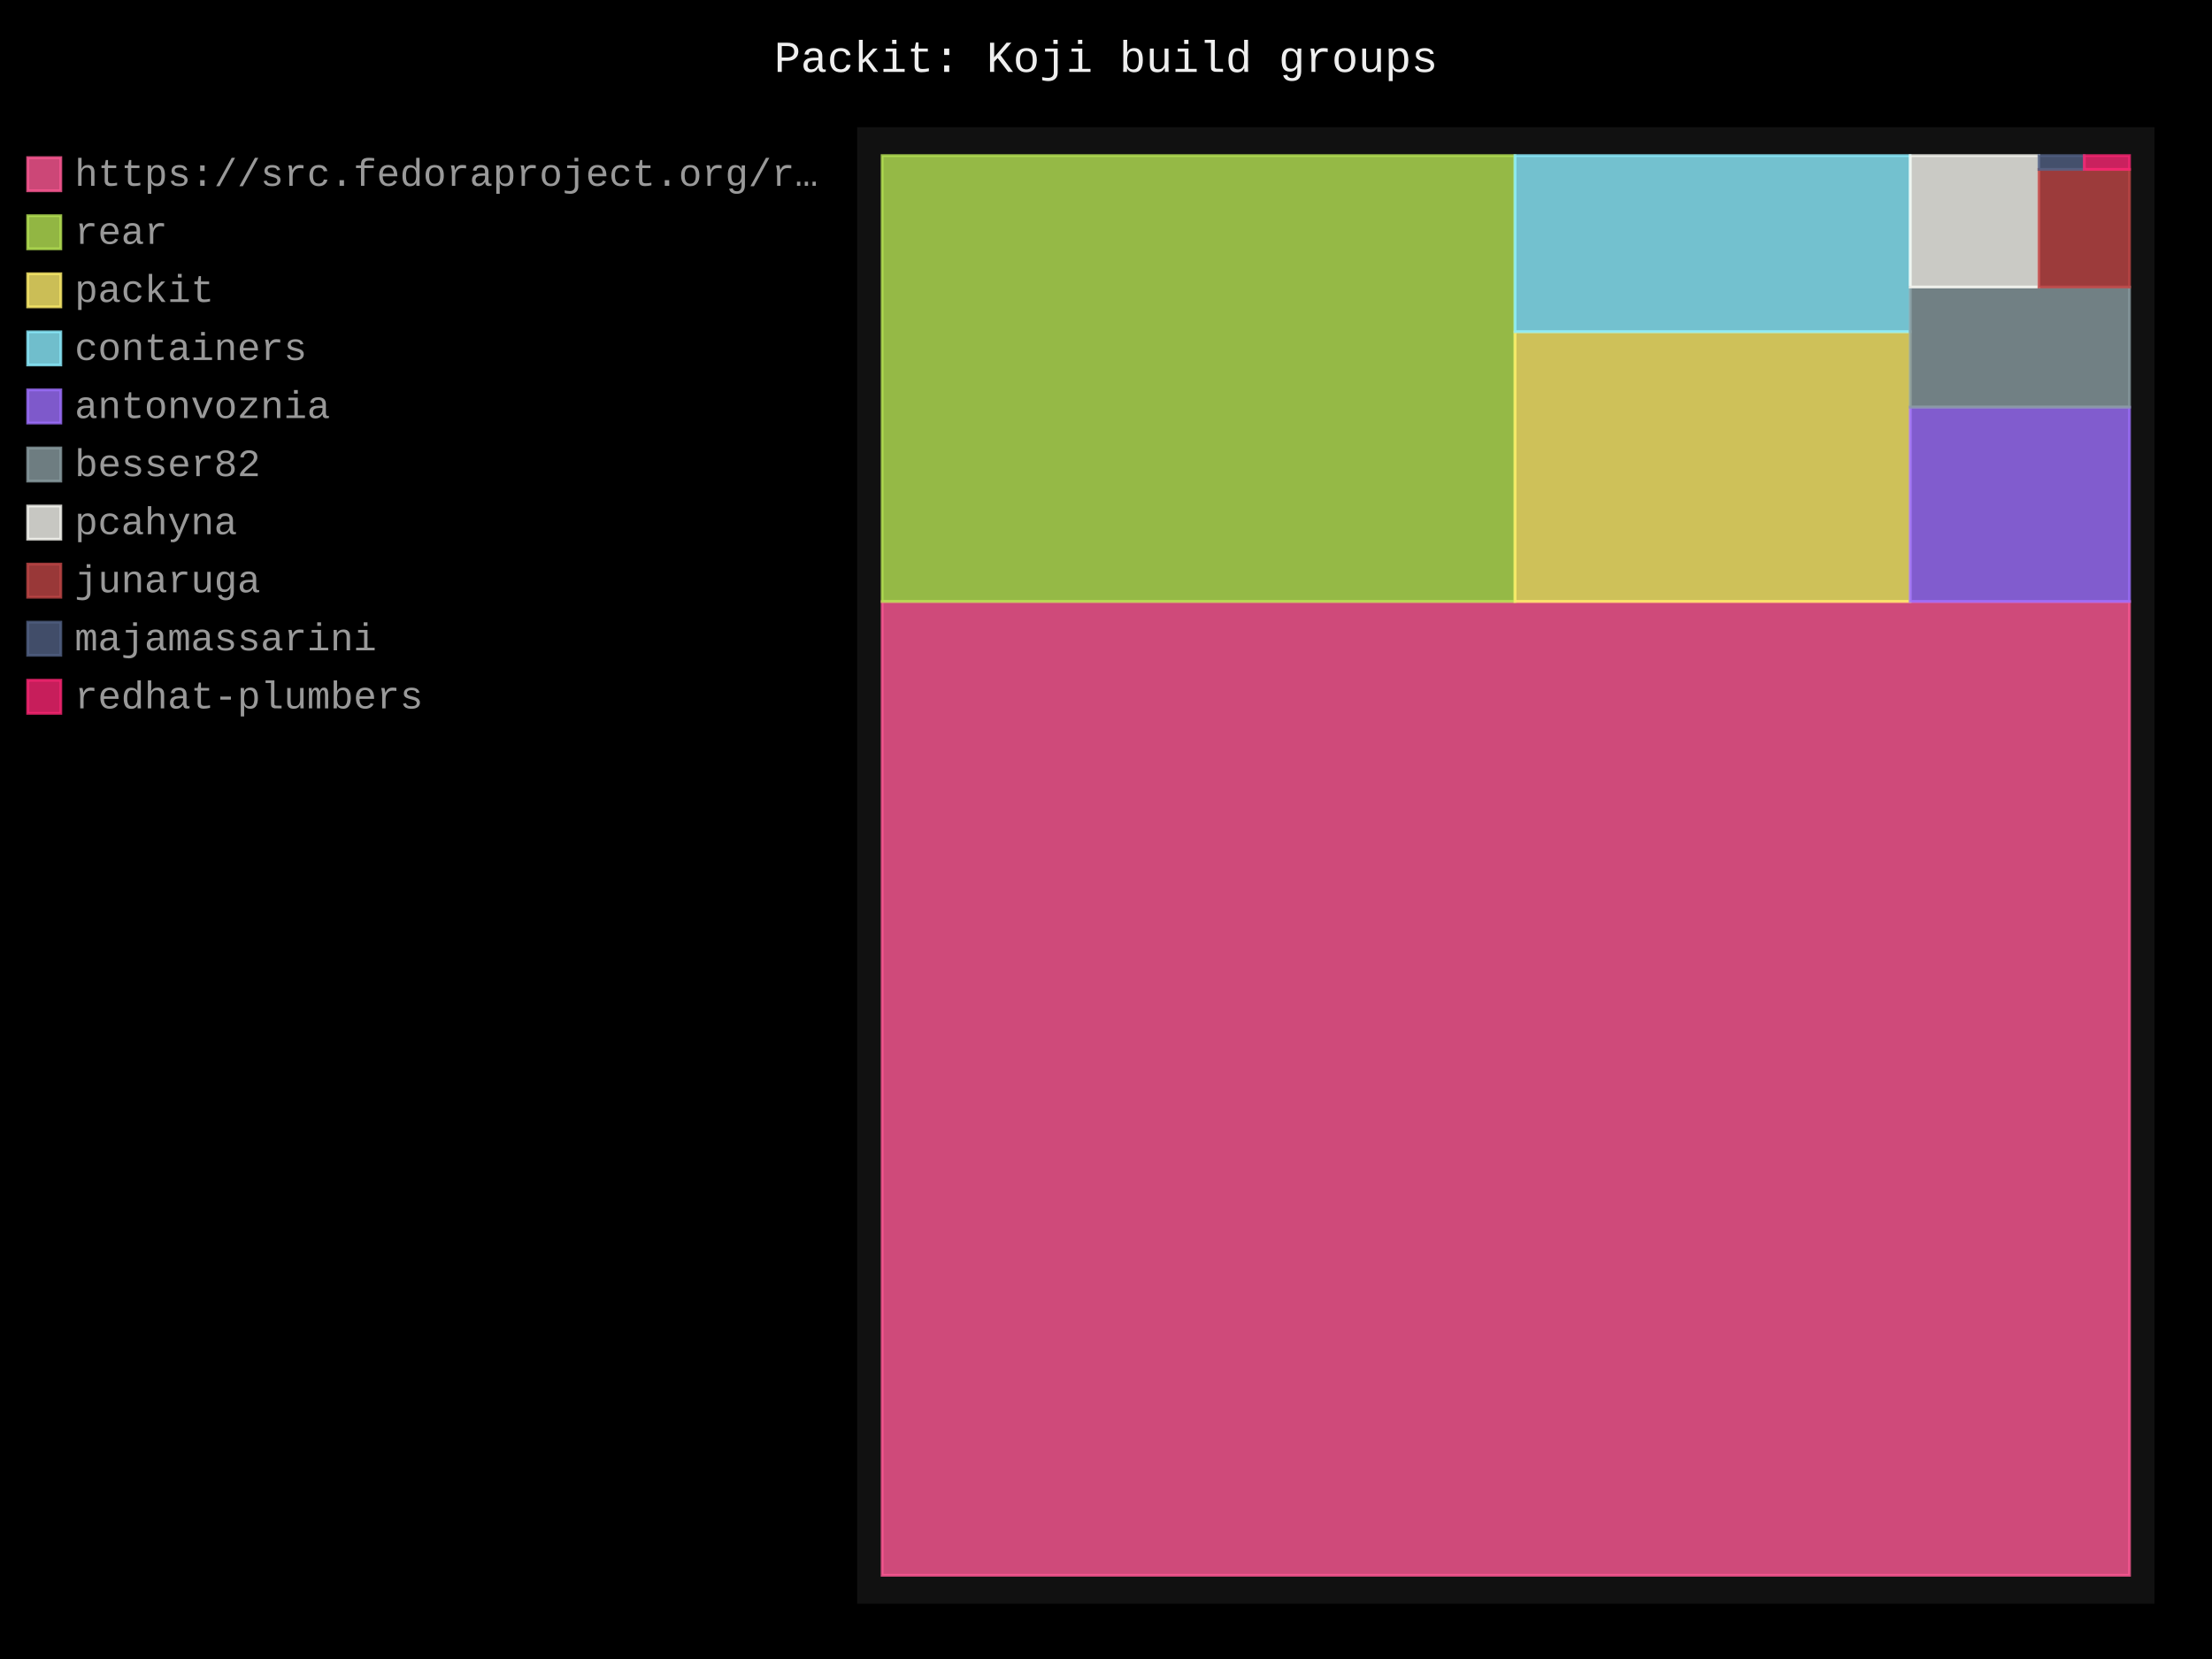
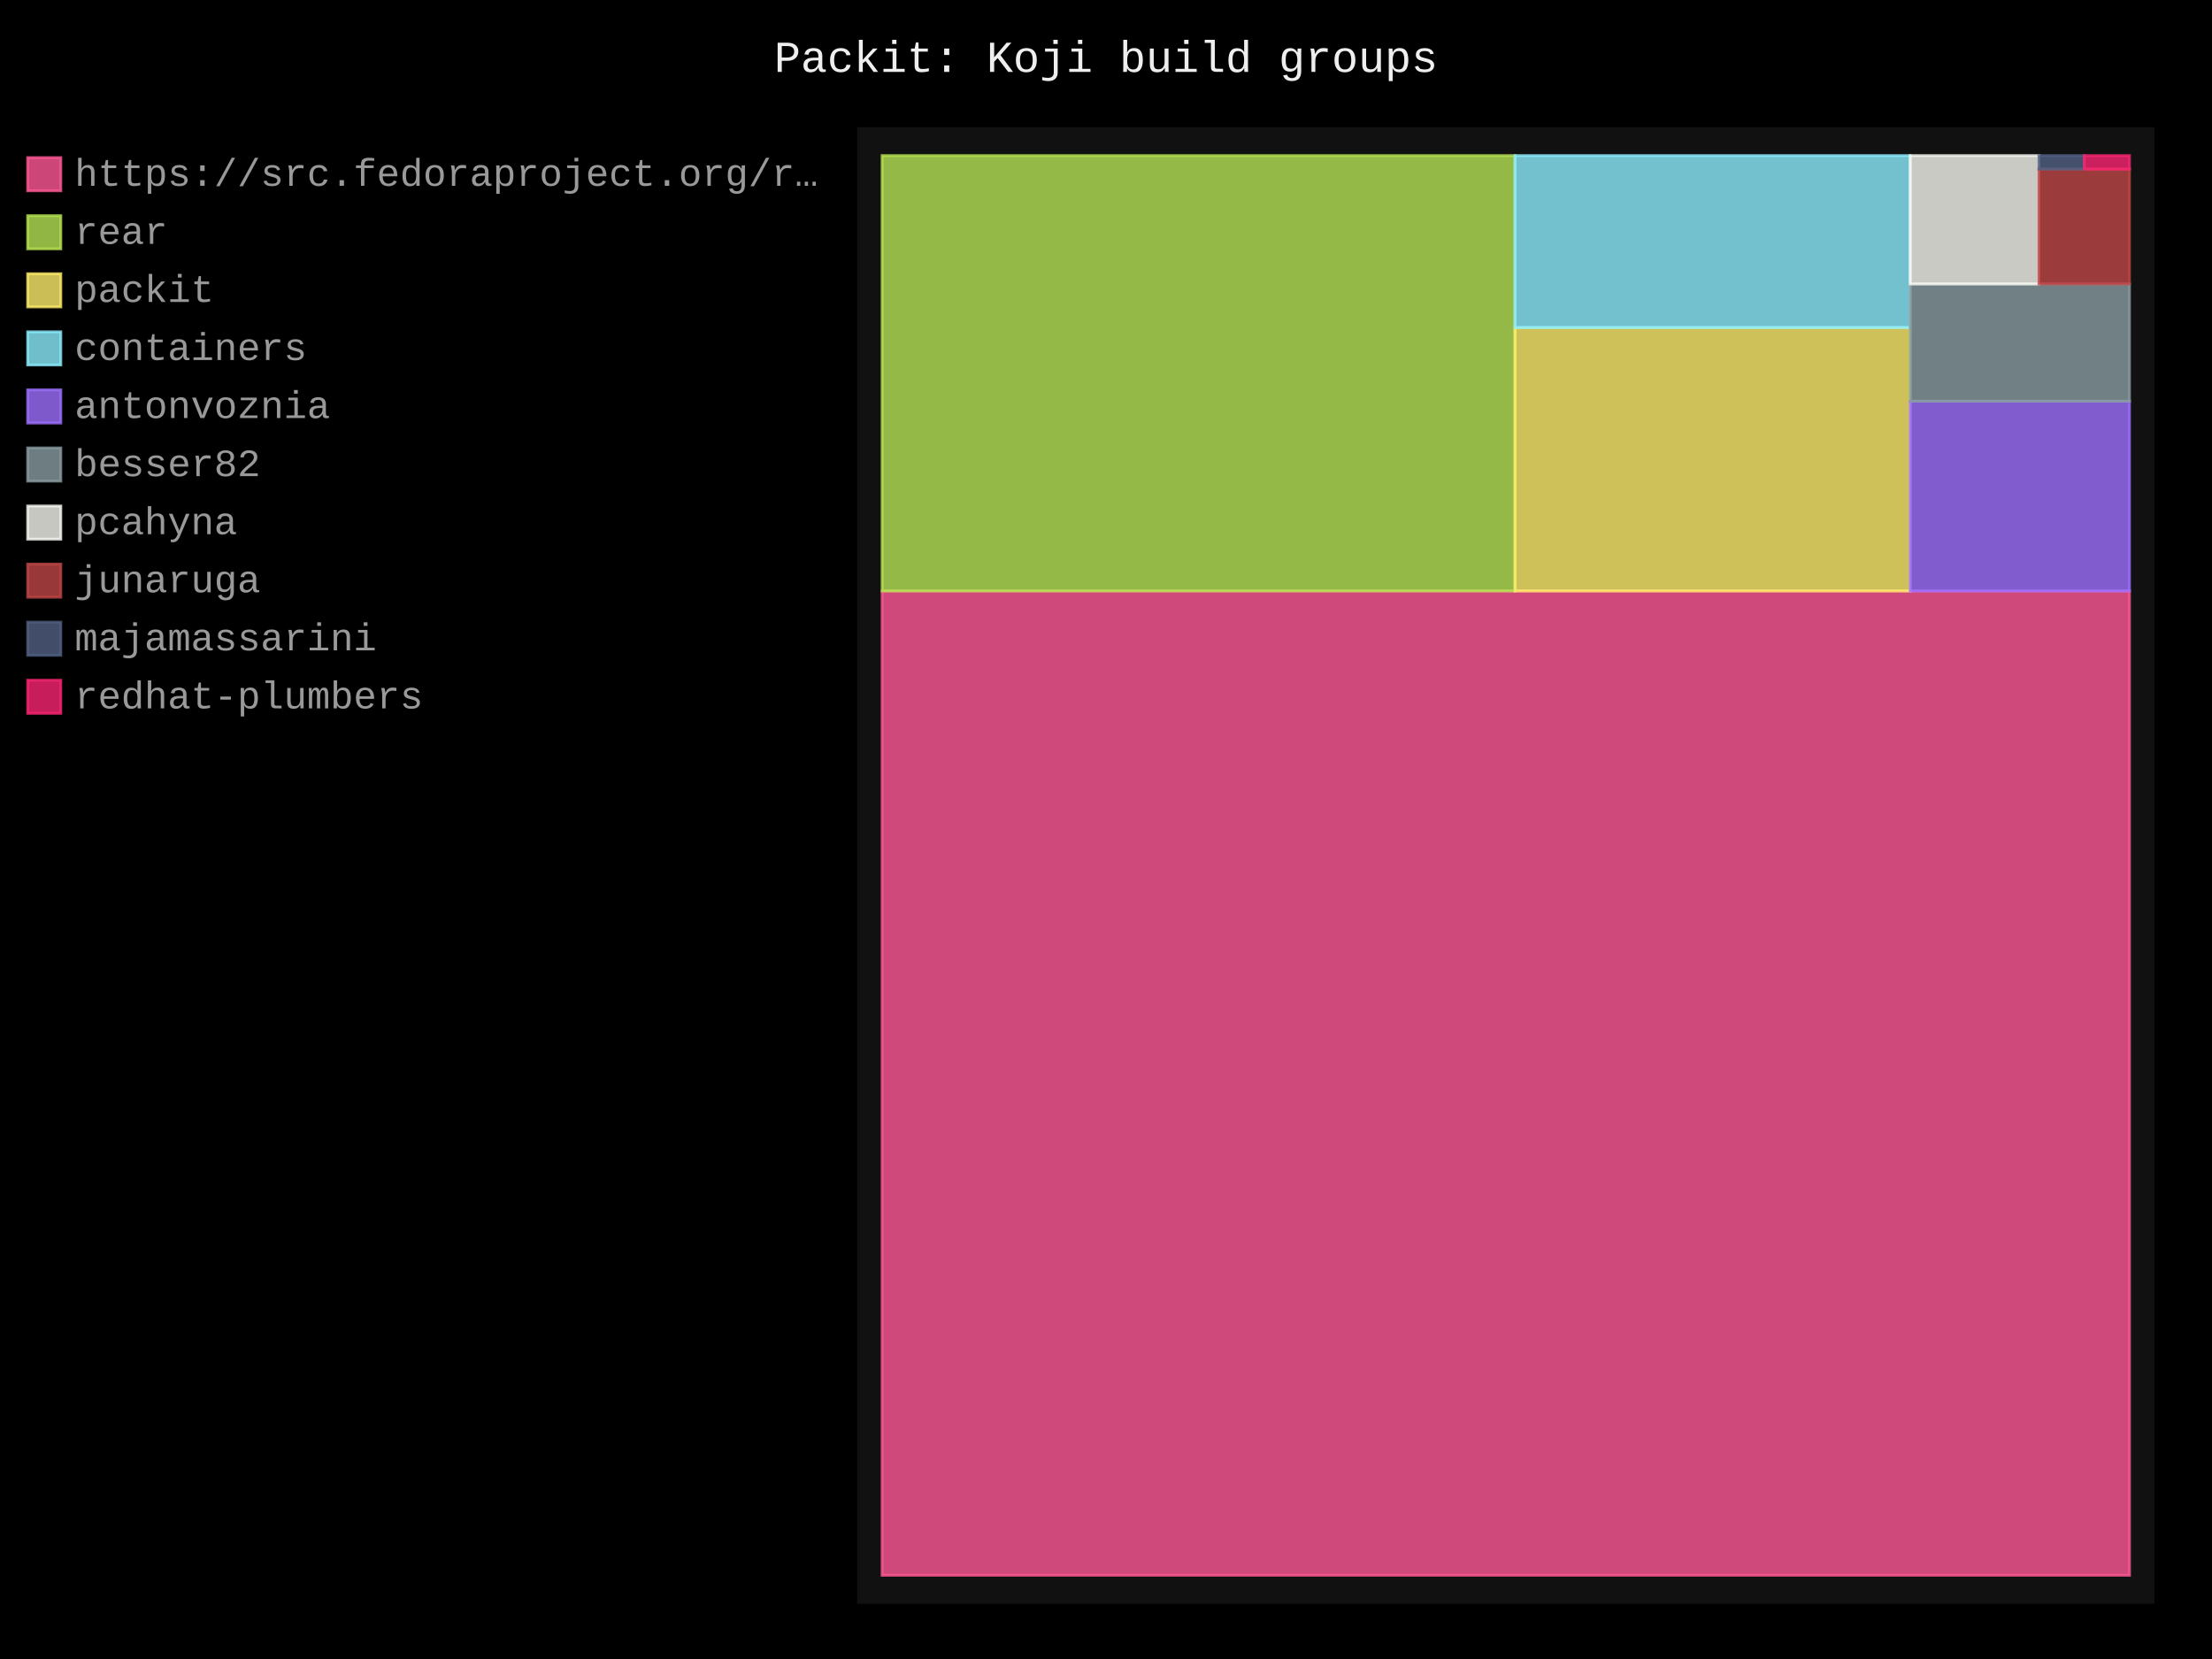
- <svg xmlns="http://www.w3.org/2000/svg" id="chart-d92c67ed-cbc3-430d-8603-17e89a398082" class="pygal-chart" viewBox="0 0 800 600">
+ <svg xmlns="http://www.w3.org/2000/svg" id="chart-cab79b0c-7e0f-4983-abf3-be6cc3e7fc6c" class="pygal-chart" viewBox="0 0 800 600">
  <defs>
-     <style type="text/css">#chart-d92c67ed-cbc3-430d-8603-17e89a398082{-webkit-user-select:none;-webkit-font-smoothing:antialiased;font-family:Consolas,"Liberation Mono",Menlo,Courier,monospace}#chart-d92c67ed-cbc3-430d-8603-17e89a398082 .title{font-family:Consolas,"Liberation Mono",Menlo,Courier,monospace;font-size:16px}#chart-d92c67ed-cbc3-430d-8603-17e89a398082 .legends .legend text{font-family:Consolas,"Liberation Mono",Menlo,Courier,monospace;font-size:14px}#chart-d92c67ed-cbc3-430d-8603-17e89a398082 .axis text{font-family:Consolas,"Liberation Mono",Menlo,Courier,monospace;font-size:10px}#chart-d92c67ed-cbc3-430d-8603-17e89a398082 .axis text.major{font-family:Consolas,"Liberation Mono",Menlo,Courier,monospace;font-size:10px}#chart-d92c67ed-cbc3-430d-8603-17e89a398082 .text-overlay text.value{font-family:Consolas,"Liberation Mono",Menlo,Courier,monospace;font-size:16px}#chart-d92c67ed-cbc3-430d-8603-17e89a398082 .text-overlay text.label{font-family:Consolas,"Liberation Mono",Menlo,Courier,monospace;font-size:10px}#chart-d92c67ed-cbc3-430d-8603-17e89a398082 .tooltip{font-family:Consolas,"Liberation Mono",Menlo,Courier,monospace;font-size:14px}#chart-d92c67ed-cbc3-430d-8603-17e89a398082 text.no_data{font-family:Consolas,"Liberation Mono",Menlo,Courier,monospace;font-size:64px}
- #chart-d92c67ed-cbc3-430d-8603-17e89a398082{background-color:black}#chart-d92c67ed-cbc3-430d-8603-17e89a398082 path,#chart-d92c67ed-cbc3-430d-8603-17e89a398082 line,#chart-d92c67ed-cbc3-430d-8603-17e89a398082 rect,#chart-d92c67ed-cbc3-430d-8603-17e89a398082 circle{-webkit-transition:250ms;-moz-transition:250ms;transition:250ms}#chart-d92c67ed-cbc3-430d-8603-17e89a398082 .graph &gt; .background{fill:black}#chart-d92c67ed-cbc3-430d-8603-17e89a398082 .plot &gt; .background{fill:#111}#chart-d92c67ed-cbc3-430d-8603-17e89a398082 .graph{fill:#999}#chart-d92c67ed-cbc3-430d-8603-17e89a398082 text.no_data{fill:#eee}#chart-d92c67ed-cbc3-430d-8603-17e89a398082 .title{fill:#eee}#chart-d92c67ed-cbc3-430d-8603-17e89a398082 .legends .legend text{fill:#999}#chart-d92c67ed-cbc3-430d-8603-17e89a398082 .legends .legend:hover text{fill:#eee}#chart-d92c67ed-cbc3-430d-8603-17e89a398082 .axis .line{stroke:#eee}#chart-d92c67ed-cbc3-430d-8603-17e89a398082 .axis .guide.line{stroke:#555}#chart-d92c67ed-cbc3-430d-8603-17e89a398082 .axis .major.line{stroke:#999}#chart-d92c67ed-cbc3-430d-8603-17e89a398082 .axis text.major{fill:#eee}#chart-d92c67ed-cbc3-430d-8603-17e89a398082 .axis.y .guides:hover .guide.line,#chart-d92c67ed-cbc3-430d-8603-17e89a398082 .line-graph .axis.x .guides:hover .guide.line,#chart-d92c67ed-cbc3-430d-8603-17e89a398082 .stackedline-graph .axis.x .guides:hover .guide.line,#chart-d92c67ed-cbc3-430d-8603-17e89a398082 .xy-graph .axis.x .guides:hover .guide.line{stroke:#eee}#chart-d92c67ed-cbc3-430d-8603-17e89a398082 .axis .guides:hover text{fill:#eee}#chart-d92c67ed-cbc3-430d-8603-17e89a398082 .reactive{fill-opacity:.8;stroke-opacity:.8;stroke-width:1}#chart-d92c67ed-cbc3-430d-8603-17e89a398082 .ci{stroke:#999}#chart-d92c67ed-cbc3-430d-8603-17e89a398082 .reactive.active,#chart-d92c67ed-cbc3-430d-8603-17e89a398082 .active .reactive{fill-opacity:.4;stroke-opacity:.9;stroke-width:4}#chart-d92c67ed-cbc3-430d-8603-17e89a398082 .ci .reactive.active{stroke-width:1.5}#chart-d92c67ed-cbc3-430d-8603-17e89a398082 .series text{fill:#eee}#chart-d92c67ed-cbc3-430d-8603-17e89a398082 .tooltip rect{fill:#111;stroke:#eee;-webkit-transition:opacity 250ms;-moz-transition:opacity 250ms;transition:opacity 250ms}#chart-d92c67ed-cbc3-430d-8603-17e89a398082 .tooltip .label{fill:#999}#chart-d92c67ed-cbc3-430d-8603-17e89a398082 .tooltip .label{fill:#999}#chart-d92c67ed-cbc3-430d-8603-17e89a398082 .tooltip .legend{font-size:.8em;fill:#555}#chart-d92c67ed-cbc3-430d-8603-17e89a398082 .tooltip .x_label{font-size:.6em;fill:#eee}#chart-d92c67ed-cbc3-430d-8603-17e89a398082 .tooltip .xlink{font-size:.5em;text-decoration:underline}#chart-d92c67ed-cbc3-430d-8603-17e89a398082 .tooltip .value{font-size:1.5em}#chart-d92c67ed-cbc3-430d-8603-17e89a398082 .bound{font-size:.5em}#chart-d92c67ed-cbc3-430d-8603-17e89a398082 .max-value{font-size:.75em;fill:#555}#chart-d92c67ed-cbc3-430d-8603-17e89a398082 .map-element{fill:#111;stroke:#555 !important}#chart-d92c67ed-cbc3-430d-8603-17e89a398082 .map-element .reactive{fill-opacity:inherit;stroke-opacity:inherit}#chart-d92c67ed-cbc3-430d-8603-17e89a398082 .color-0,#chart-d92c67ed-cbc3-430d-8603-17e89a398082 .color-0 a:visited{stroke:#ff5995;fill:#ff5995}#chart-d92c67ed-cbc3-430d-8603-17e89a398082 .color-1,#chart-d92c67ed-cbc3-430d-8603-17e89a398082 .color-1 a:visited{stroke:#b6e354;fill:#b6e354}#chart-d92c67ed-cbc3-430d-8603-17e89a398082 .color-2,#chart-d92c67ed-cbc3-430d-8603-17e89a398082 .color-2 a:visited{stroke:#feed6c;fill:#feed6c}#chart-d92c67ed-cbc3-430d-8603-17e89a398082 .color-3,#chart-d92c67ed-cbc3-430d-8603-17e89a398082 .color-3 a:visited{stroke:#8cedff;fill:#8cedff}#chart-d92c67ed-cbc3-430d-8603-17e89a398082 .color-4,#chart-d92c67ed-cbc3-430d-8603-17e89a398082 .color-4 a:visited{stroke:#9e6ffe;fill:#9e6ffe}#chart-d92c67ed-cbc3-430d-8603-17e89a398082 .color-5,#chart-d92c67ed-cbc3-430d-8603-17e89a398082 .color-5 a:visited{stroke:#899ca1;fill:#899ca1}#chart-d92c67ed-cbc3-430d-8603-17e89a398082 .color-6,#chart-d92c67ed-cbc3-430d-8603-17e89a398082 .color-6 a:visited{stroke:#f8f8f2;fill:#f8f8f2}#chart-d92c67ed-cbc3-430d-8603-17e89a398082 .color-7,#chart-d92c67ed-cbc3-430d-8603-17e89a398082 .color-7 a:visited{stroke:#bf4646;fill:#bf4646}#chart-d92c67ed-cbc3-430d-8603-17e89a398082 .color-8,#chart-d92c67ed-cbc3-430d-8603-17e89a398082 .color-8 a:visited{stroke:#516083;fill:#516083}#chart-d92c67ed-cbc3-430d-8603-17e89a398082 .color-9,#chart-d92c67ed-cbc3-430d-8603-17e89a398082 .color-9 a:visited{stroke:#f92672;fill:#f92672}#chart-d92c67ed-cbc3-430d-8603-17e89a398082 .text-overlay .color-0 text{fill:black}#chart-d92c67ed-cbc3-430d-8603-17e89a398082 .text-overlay .color-1 text{fill:black}#chart-d92c67ed-cbc3-430d-8603-17e89a398082 .text-overlay .color-2 text{fill:black}#chart-d92c67ed-cbc3-430d-8603-17e89a398082 .text-overlay .color-3 text{fill:black}#chart-d92c67ed-cbc3-430d-8603-17e89a398082 .text-overlay .color-4 text{fill:black}#chart-d92c67ed-cbc3-430d-8603-17e89a398082 .text-overlay .color-5 text{fill:black}#chart-d92c67ed-cbc3-430d-8603-17e89a398082 .text-overlay .color-6 text{fill:black}#chart-d92c67ed-cbc3-430d-8603-17e89a398082 .text-overlay .color-7 text{fill:black}#chart-d92c67ed-cbc3-430d-8603-17e89a398082 .text-overlay .color-8 text{fill:black}#chart-d92c67ed-cbc3-430d-8603-17e89a398082 .text-overlay .color-9 text{fill:black}
- #chart-d92c67ed-cbc3-430d-8603-17e89a398082 text.no_data{text-anchor:middle}#chart-d92c67ed-cbc3-430d-8603-17e89a398082 .guide.line{fill:none}#chart-d92c67ed-cbc3-430d-8603-17e89a398082 .centered{text-anchor:middle}#chart-d92c67ed-cbc3-430d-8603-17e89a398082 .title{text-anchor:middle}#chart-d92c67ed-cbc3-430d-8603-17e89a398082 .legends .legend text{fill-opacity:1}#chart-d92c67ed-cbc3-430d-8603-17e89a398082 .axis.x text{text-anchor:middle}#chart-d92c67ed-cbc3-430d-8603-17e89a398082 .axis.x:not(.web) text[transform]{text-anchor:start}#chart-d92c67ed-cbc3-430d-8603-17e89a398082 .axis.x:not(.web) text[transform].backwards{text-anchor:end}#chart-d92c67ed-cbc3-430d-8603-17e89a398082 .axis.y text{text-anchor:end}#chart-d92c67ed-cbc3-430d-8603-17e89a398082 .axis.y text[transform].backwards{text-anchor:start}#chart-d92c67ed-cbc3-430d-8603-17e89a398082 .axis.y2 text{text-anchor:start}#chart-d92c67ed-cbc3-430d-8603-17e89a398082 .axis.y2 text[transform].backwards{text-anchor:end}#chart-d92c67ed-cbc3-430d-8603-17e89a398082 .axis .guide.line{stroke-dasharray:4,4;stroke:black}#chart-d92c67ed-cbc3-430d-8603-17e89a398082 .axis .major.guide.line{stroke-dasharray:6,6;stroke:black}#chart-d92c67ed-cbc3-430d-8603-17e89a398082 .horizontal .axis.y .guide.line,#chart-d92c67ed-cbc3-430d-8603-17e89a398082 .horizontal .axis.y2 .guide.line,#chart-d92c67ed-cbc3-430d-8603-17e89a398082 .vertical .axis.x .guide.line{opacity:0}#chart-d92c67ed-cbc3-430d-8603-17e89a398082 .horizontal .axis.always_show .guide.line,#chart-d92c67ed-cbc3-430d-8603-17e89a398082 .vertical .axis.always_show .guide.line{opacity:1 !important}#chart-d92c67ed-cbc3-430d-8603-17e89a398082 .axis.y .guides:hover .guide.line,#chart-d92c67ed-cbc3-430d-8603-17e89a398082 .axis.y2 .guides:hover .guide.line,#chart-d92c67ed-cbc3-430d-8603-17e89a398082 .axis.x .guides:hover .guide.line{opacity:1}#chart-d92c67ed-cbc3-430d-8603-17e89a398082 .axis .guides:hover text{opacity:1}#chart-d92c67ed-cbc3-430d-8603-17e89a398082 .nofill{fill:none}#chart-d92c67ed-cbc3-430d-8603-17e89a398082 .subtle-fill{fill-opacity:.2}#chart-d92c67ed-cbc3-430d-8603-17e89a398082 .dot{stroke-width:1px;fill-opacity:1;stroke-opacity:1}#chart-d92c67ed-cbc3-430d-8603-17e89a398082 .dot.active{stroke-width:5px}#chart-d92c67ed-cbc3-430d-8603-17e89a398082 .dot.negative{fill:transparent}#chart-d92c67ed-cbc3-430d-8603-17e89a398082 text,#chart-d92c67ed-cbc3-430d-8603-17e89a398082 tspan{stroke:none !important}#chart-d92c67ed-cbc3-430d-8603-17e89a398082 .series text.active{opacity:1}#chart-d92c67ed-cbc3-430d-8603-17e89a398082 .tooltip rect{fill-opacity:.95;stroke-width:.5}#chart-d92c67ed-cbc3-430d-8603-17e89a398082 .tooltip text{fill-opacity:1}#chart-d92c67ed-cbc3-430d-8603-17e89a398082 .showable{visibility:hidden}#chart-d92c67ed-cbc3-430d-8603-17e89a398082 .showable.shown{visibility:visible}#chart-d92c67ed-cbc3-430d-8603-17e89a398082 .gauge-background{fill:rgba(229,229,229,1);stroke:none}#chart-d92c67ed-cbc3-430d-8603-17e89a398082 .bg-lines{stroke:black;stroke-width:2px}</style>
+     <style type="text/css">#chart-cab79b0c-7e0f-4983-abf3-be6cc3e7fc6c{-webkit-user-select:none;-webkit-font-smoothing:antialiased;font-family:Consolas,"Liberation Mono",Menlo,Courier,monospace}#chart-cab79b0c-7e0f-4983-abf3-be6cc3e7fc6c .title{font-family:Consolas,"Liberation Mono",Menlo,Courier,monospace;font-size:16px}#chart-cab79b0c-7e0f-4983-abf3-be6cc3e7fc6c .legends .legend text{font-family:Consolas,"Liberation Mono",Menlo,Courier,monospace;font-size:14px}#chart-cab79b0c-7e0f-4983-abf3-be6cc3e7fc6c .axis text{font-family:Consolas,"Liberation Mono",Menlo,Courier,monospace;font-size:10px}#chart-cab79b0c-7e0f-4983-abf3-be6cc3e7fc6c .axis text.major{font-family:Consolas,"Liberation Mono",Menlo,Courier,monospace;font-size:10px}#chart-cab79b0c-7e0f-4983-abf3-be6cc3e7fc6c .text-overlay text.value{font-family:Consolas,"Liberation Mono",Menlo,Courier,monospace;font-size:16px}#chart-cab79b0c-7e0f-4983-abf3-be6cc3e7fc6c .text-overlay text.label{font-family:Consolas,"Liberation Mono",Menlo,Courier,monospace;font-size:10px}#chart-cab79b0c-7e0f-4983-abf3-be6cc3e7fc6c .tooltip{font-family:Consolas,"Liberation Mono",Menlo,Courier,monospace;font-size:14px}#chart-cab79b0c-7e0f-4983-abf3-be6cc3e7fc6c text.no_data{font-family:Consolas,"Liberation Mono",Menlo,Courier,monospace;font-size:64px}
+ #chart-cab79b0c-7e0f-4983-abf3-be6cc3e7fc6c{background-color:black}#chart-cab79b0c-7e0f-4983-abf3-be6cc3e7fc6c path,#chart-cab79b0c-7e0f-4983-abf3-be6cc3e7fc6c line,#chart-cab79b0c-7e0f-4983-abf3-be6cc3e7fc6c rect,#chart-cab79b0c-7e0f-4983-abf3-be6cc3e7fc6c circle{-webkit-transition:250ms;-moz-transition:250ms;transition:250ms}#chart-cab79b0c-7e0f-4983-abf3-be6cc3e7fc6c .graph &gt; .background{fill:black}#chart-cab79b0c-7e0f-4983-abf3-be6cc3e7fc6c .plot &gt; .background{fill:#111}#chart-cab79b0c-7e0f-4983-abf3-be6cc3e7fc6c .graph{fill:#999}#chart-cab79b0c-7e0f-4983-abf3-be6cc3e7fc6c text.no_data{fill:#eee}#chart-cab79b0c-7e0f-4983-abf3-be6cc3e7fc6c .title{fill:#eee}#chart-cab79b0c-7e0f-4983-abf3-be6cc3e7fc6c .legends .legend text{fill:#999}#chart-cab79b0c-7e0f-4983-abf3-be6cc3e7fc6c .legends .legend:hover text{fill:#eee}#chart-cab79b0c-7e0f-4983-abf3-be6cc3e7fc6c .axis .line{stroke:#eee}#chart-cab79b0c-7e0f-4983-abf3-be6cc3e7fc6c .axis .guide.line{stroke:#555}#chart-cab79b0c-7e0f-4983-abf3-be6cc3e7fc6c .axis .major.line{stroke:#999}#chart-cab79b0c-7e0f-4983-abf3-be6cc3e7fc6c .axis text.major{fill:#eee}#chart-cab79b0c-7e0f-4983-abf3-be6cc3e7fc6c .axis.y .guides:hover .guide.line,#chart-cab79b0c-7e0f-4983-abf3-be6cc3e7fc6c .line-graph .axis.x .guides:hover .guide.line,#chart-cab79b0c-7e0f-4983-abf3-be6cc3e7fc6c .stackedline-graph .axis.x .guides:hover .guide.line,#chart-cab79b0c-7e0f-4983-abf3-be6cc3e7fc6c .xy-graph .axis.x .guides:hover .guide.line{stroke:#eee}#chart-cab79b0c-7e0f-4983-abf3-be6cc3e7fc6c .axis .guides:hover text{fill:#eee}#chart-cab79b0c-7e0f-4983-abf3-be6cc3e7fc6c .reactive{fill-opacity:.8;stroke-opacity:.8;stroke-width:1}#chart-cab79b0c-7e0f-4983-abf3-be6cc3e7fc6c .ci{stroke:#999}#chart-cab79b0c-7e0f-4983-abf3-be6cc3e7fc6c .reactive.active,#chart-cab79b0c-7e0f-4983-abf3-be6cc3e7fc6c .active .reactive{fill-opacity:.4;stroke-opacity:.9;stroke-width:4}#chart-cab79b0c-7e0f-4983-abf3-be6cc3e7fc6c .ci .reactive.active{stroke-width:1.5}#chart-cab79b0c-7e0f-4983-abf3-be6cc3e7fc6c .series text{fill:#eee}#chart-cab79b0c-7e0f-4983-abf3-be6cc3e7fc6c .tooltip rect{fill:#111;stroke:#eee;-webkit-transition:opacity 250ms;-moz-transition:opacity 250ms;transition:opacity 250ms}#chart-cab79b0c-7e0f-4983-abf3-be6cc3e7fc6c .tooltip .label{fill:#999}#chart-cab79b0c-7e0f-4983-abf3-be6cc3e7fc6c .tooltip .label{fill:#999}#chart-cab79b0c-7e0f-4983-abf3-be6cc3e7fc6c .tooltip .legend{font-size:.8em;fill:#555}#chart-cab79b0c-7e0f-4983-abf3-be6cc3e7fc6c .tooltip .x_label{font-size:.6em;fill:#eee}#chart-cab79b0c-7e0f-4983-abf3-be6cc3e7fc6c .tooltip .xlink{font-size:.5em;text-decoration:underline}#chart-cab79b0c-7e0f-4983-abf3-be6cc3e7fc6c .tooltip .value{font-size:1.5em}#chart-cab79b0c-7e0f-4983-abf3-be6cc3e7fc6c .bound{font-size:.5em}#chart-cab79b0c-7e0f-4983-abf3-be6cc3e7fc6c .max-value{font-size:.75em;fill:#555}#chart-cab79b0c-7e0f-4983-abf3-be6cc3e7fc6c .map-element{fill:#111;stroke:#555 !important}#chart-cab79b0c-7e0f-4983-abf3-be6cc3e7fc6c .map-element .reactive{fill-opacity:inherit;stroke-opacity:inherit}#chart-cab79b0c-7e0f-4983-abf3-be6cc3e7fc6c .color-0,#chart-cab79b0c-7e0f-4983-abf3-be6cc3e7fc6c .color-0 a:visited{stroke:#ff5995;fill:#ff5995}#chart-cab79b0c-7e0f-4983-abf3-be6cc3e7fc6c .color-1,#chart-cab79b0c-7e0f-4983-abf3-be6cc3e7fc6c .color-1 a:visited{stroke:#b6e354;fill:#b6e354}#chart-cab79b0c-7e0f-4983-abf3-be6cc3e7fc6c .color-2,#chart-cab79b0c-7e0f-4983-abf3-be6cc3e7fc6c .color-2 a:visited{stroke:#feed6c;fill:#feed6c}#chart-cab79b0c-7e0f-4983-abf3-be6cc3e7fc6c .color-3,#chart-cab79b0c-7e0f-4983-abf3-be6cc3e7fc6c .color-3 a:visited{stroke:#8cedff;fill:#8cedff}#chart-cab79b0c-7e0f-4983-abf3-be6cc3e7fc6c .color-4,#chart-cab79b0c-7e0f-4983-abf3-be6cc3e7fc6c .color-4 a:visited{stroke:#9e6ffe;fill:#9e6ffe}#chart-cab79b0c-7e0f-4983-abf3-be6cc3e7fc6c .color-5,#chart-cab79b0c-7e0f-4983-abf3-be6cc3e7fc6c .color-5 a:visited{stroke:#899ca1;fill:#899ca1}#chart-cab79b0c-7e0f-4983-abf3-be6cc3e7fc6c .color-6,#chart-cab79b0c-7e0f-4983-abf3-be6cc3e7fc6c .color-6 a:visited{stroke:#f8f8f2;fill:#f8f8f2}#chart-cab79b0c-7e0f-4983-abf3-be6cc3e7fc6c .color-7,#chart-cab79b0c-7e0f-4983-abf3-be6cc3e7fc6c .color-7 a:visited{stroke:#bf4646;fill:#bf4646}#chart-cab79b0c-7e0f-4983-abf3-be6cc3e7fc6c .color-8,#chart-cab79b0c-7e0f-4983-abf3-be6cc3e7fc6c .color-8 a:visited{stroke:#516083;fill:#516083}#chart-cab79b0c-7e0f-4983-abf3-be6cc3e7fc6c .color-9,#chart-cab79b0c-7e0f-4983-abf3-be6cc3e7fc6c .color-9 a:visited{stroke:#f92672;fill:#f92672}#chart-cab79b0c-7e0f-4983-abf3-be6cc3e7fc6c .text-overlay .color-0 text{fill:black}#chart-cab79b0c-7e0f-4983-abf3-be6cc3e7fc6c .text-overlay .color-1 text{fill:black}#chart-cab79b0c-7e0f-4983-abf3-be6cc3e7fc6c .text-overlay .color-2 text{fill:black}#chart-cab79b0c-7e0f-4983-abf3-be6cc3e7fc6c .text-overlay .color-3 text{fill:black}#chart-cab79b0c-7e0f-4983-abf3-be6cc3e7fc6c .text-overlay .color-4 text{fill:black}#chart-cab79b0c-7e0f-4983-abf3-be6cc3e7fc6c .text-overlay .color-5 text{fill:black}#chart-cab79b0c-7e0f-4983-abf3-be6cc3e7fc6c .text-overlay .color-6 text{fill:black}#chart-cab79b0c-7e0f-4983-abf3-be6cc3e7fc6c .text-overlay .color-7 text{fill:black}#chart-cab79b0c-7e0f-4983-abf3-be6cc3e7fc6c .text-overlay .color-8 text{fill:black}#chart-cab79b0c-7e0f-4983-abf3-be6cc3e7fc6c .text-overlay .color-9 text{fill:black}
+ #chart-cab79b0c-7e0f-4983-abf3-be6cc3e7fc6c text.no_data{text-anchor:middle}#chart-cab79b0c-7e0f-4983-abf3-be6cc3e7fc6c .guide.line{fill:none}#chart-cab79b0c-7e0f-4983-abf3-be6cc3e7fc6c .centered{text-anchor:middle}#chart-cab79b0c-7e0f-4983-abf3-be6cc3e7fc6c .title{text-anchor:middle}#chart-cab79b0c-7e0f-4983-abf3-be6cc3e7fc6c .legends .legend text{fill-opacity:1}#chart-cab79b0c-7e0f-4983-abf3-be6cc3e7fc6c .axis.x text{text-anchor:middle}#chart-cab79b0c-7e0f-4983-abf3-be6cc3e7fc6c .axis.x:not(.web) text[transform]{text-anchor:start}#chart-cab79b0c-7e0f-4983-abf3-be6cc3e7fc6c .axis.x:not(.web) text[transform].backwards{text-anchor:end}#chart-cab79b0c-7e0f-4983-abf3-be6cc3e7fc6c .axis.y text{text-anchor:end}#chart-cab79b0c-7e0f-4983-abf3-be6cc3e7fc6c .axis.y text[transform].backwards{text-anchor:start}#chart-cab79b0c-7e0f-4983-abf3-be6cc3e7fc6c .axis.y2 text{text-anchor:start}#chart-cab79b0c-7e0f-4983-abf3-be6cc3e7fc6c .axis.y2 text[transform].backwards{text-anchor:end}#chart-cab79b0c-7e0f-4983-abf3-be6cc3e7fc6c .axis .guide.line{stroke-dasharray:4,4;stroke:black}#chart-cab79b0c-7e0f-4983-abf3-be6cc3e7fc6c .axis .major.guide.line{stroke-dasharray:6,6;stroke:black}#chart-cab79b0c-7e0f-4983-abf3-be6cc3e7fc6c .horizontal .axis.y .guide.line,#chart-cab79b0c-7e0f-4983-abf3-be6cc3e7fc6c .horizontal .axis.y2 .guide.line,#chart-cab79b0c-7e0f-4983-abf3-be6cc3e7fc6c .vertical .axis.x .guide.line{opacity:0}#chart-cab79b0c-7e0f-4983-abf3-be6cc3e7fc6c .horizontal .axis.always_show .guide.line,#chart-cab79b0c-7e0f-4983-abf3-be6cc3e7fc6c .vertical .axis.always_show .guide.line{opacity:1 !important}#chart-cab79b0c-7e0f-4983-abf3-be6cc3e7fc6c .axis.y .guides:hover .guide.line,#chart-cab79b0c-7e0f-4983-abf3-be6cc3e7fc6c .axis.y2 .guides:hover .guide.line,#chart-cab79b0c-7e0f-4983-abf3-be6cc3e7fc6c .axis.x .guides:hover .guide.line{opacity:1}#chart-cab79b0c-7e0f-4983-abf3-be6cc3e7fc6c .axis .guides:hover text{opacity:1}#chart-cab79b0c-7e0f-4983-abf3-be6cc3e7fc6c .nofill{fill:none}#chart-cab79b0c-7e0f-4983-abf3-be6cc3e7fc6c .subtle-fill{fill-opacity:.2}#chart-cab79b0c-7e0f-4983-abf3-be6cc3e7fc6c .dot{stroke-width:1px;fill-opacity:1;stroke-opacity:1}#chart-cab79b0c-7e0f-4983-abf3-be6cc3e7fc6c .dot.active{stroke-width:5px}#chart-cab79b0c-7e0f-4983-abf3-be6cc3e7fc6c .dot.negative{fill:transparent}#chart-cab79b0c-7e0f-4983-abf3-be6cc3e7fc6c text,#chart-cab79b0c-7e0f-4983-abf3-be6cc3e7fc6c tspan{stroke:none !important}#chart-cab79b0c-7e0f-4983-abf3-be6cc3e7fc6c .series text.active{opacity:1}#chart-cab79b0c-7e0f-4983-abf3-be6cc3e7fc6c .tooltip rect{fill-opacity:.95;stroke-width:.5}#chart-cab79b0c-7e0f-4983-abf3-be6cc3e7fc6c .tooltip text{fill-opacity:1}#chart-cab79b0c-7e0f-4983-abf3-be6cc3e7fc6c .showable{visibility:hidden}#chart-cab79b0c-7e0f-4983-abf3-be6cc3e7fc6c .showable.shown{visibility:visible}#chart-cab79b0c-7e0f-4983-abf3-be6cc3e7fc6c .gauge-background{fill:rgba(229,229,229,1);stroke:none}#chart-cab79b0c-7e0f-4983-abf3-be6cc3e7fc6c .bg-lines{stroke:black;stroke-width:2px}</style>
  </defs>
  <g class="graph treemap-graph vertical">
    <rect x="0" y="0" width="800" height="600" class="background" />
    <g transform="translate(310, 46)" class="plot">
      <rect x="0" y="0" width="469.2" height="534" class="background" />
      <g class="series serie-0 color-0">
        <g class="rects">
          <g class="rect">
-             <rect x="9.023" y="171.544" width="451.154" height="352.187" class="rect reactive tooltip-trigger" />
+             <rect x="9.023" y="167.752" width="451.154" height="355.979" class="rect reactive tooltip-trigger" />
          </g>
        </g>
      </g>
      <g class="series serie-1 color-1">
        <g class="rects">
          <g class="rect">
-             <rect x="9.023" y="10.269" width="228.883" height="161.275" class="rect reactive tooltip-trigger" />
+             <rect x="9.023" y="10.269" width="228.883" height="157.483" class="rect reactive tooltip-trigger" />
          </g>
        </g>
      </g>
      <g class="series serie-2 color-2">
        <g class="rects">
          <g class="rect">
-             <rect x="237.906" y="73.976" width="142.925" height="97.568" class="rect reactive tooltip-trigger" />
+             <rect x="237.906" y="72.478" width="142.925" height="95.274" class="rect reactive tooltip-trigger" />
          </g>
        </g>
      </g>
      <g class="series serie-3 color-3">
        <g class="rects">
          <g class="rect">
-             <rect x="237.906" y="10.269" width="142.925" height="63.706" class="rect reactive tooltip-trigger" />
+             <rect x="237.906" y="10.269" width="142.925" height="62.209" class="rect reactive tooltip-trigger" />
          </g>
        </g>
      </g>
      <g class="series serie-4 color-4">
        <g class="rects">
          <g class="rect">
-             <rect x="380.831" y="101.245" width="79.346" height="70.299" class="rect reactive tooltip-trigger" />
+             <rect x="380.831" y="99.106" width="79.346" height="68.646" class="rect reactive tooltip-trigger" />
          </g>
        </g>
      </g>
      <g class="series serie-5 color-5">
        <g class="rects">
          <g class="rect">
-             <rect x="380.831" y="57.825" width="79.346" height="43.42" class="rect reactive tooltip-trigger" />
+             <rect x="380.831" y="56.706" width="79.346" height="42.399" class="rect reactive tooltip-trigger" />
          </g>
        </g>
      </g>
      <g class="series serie-6 color-6">
        <g class="rects">
          <g class="rect">
-             <rect x="380.831" y="10.269" width="46.573" height="47.555" class="rect reactive tooltip-trigger" />
+             <rect x="380.831" y="10.269" width="46.573" height="46.437" class="rect reactive tooltip-trigger" />
          </g>
        </g>
      </g>
      <g class="series serie-7 color-7">
        <g class="rects">
          <g class="rect">
-             <rect x="427.404" y="15.275" width="32.773" height="42.55" class="rect reactive tooltip-trigger" />
+             <rect x="427.404" y="15.157" width="32.773" height="41.549" class="rect reactive tooltip-trigger" />
          </g>
        </g>
      </g>
      <g class="series serie-8 color-8">
        <g class="rects">
          <g class="rect">
-             <rect x="427.404" y="10.269" width="16.387" height="5.006" class="rect reactive tooltip-trigger" />
+             <rect x="427.404" y="10.269" width="16.387" height="4.888" class="rect reactive tooltip-trigger" />
          </g>
        </g>
      </g>
      <g class="series serie-9 color-9">
        <g class="rects">
          <g class="rect">
-             <rect x="443.79" y="10.269" width="16.387" height="5.006" class="rect reactive tooltip-trigger" />
+             <rect x="443.79" y="10.269" width="16.387" height="4.888" class="rect reactive tooltip-trigger" />
          </g>
        </g>
      </g>
    </g>
    <g class="titles">
      <text x="400.0" y="26" class="title plot_title">Packit: Koji build groups</text>
    </g>
    <g transform="translate(310, 46)" class="plot overlay">
      <g class="series serie-0 color-0" />
      <g class="series serie-1 color-1" />
      <g class="series serie-2 color-2" />
      <g class="series serie-3 color-3" />
      <g class="series serie-4 color-4" />
      <g class="series serie-5 color-5" />
      <g class="series serie-6 color-6" />
      <g class="series serie-7 color-7" />
      <g class="series serie-8 color-8" />
      <g class="series serie-9 color-9" />
    </g>
    <g transform="translate(310, 46)" class="plot text-overlay">
      <g class="series serie-0 color-0" />
      <g class="series serie-1 color-1" />
      <g class="series serie-2 color-2" />
      <g class="series serie-3 color-3" />
      <g class="series serie-4 color-4" />
      <g class="series serie-5 color-5" />
      <g class="series serie-6 color-6" />
      <g class="series serie-7 color-7" />
      <g class="series serie-8 color-8" />
      <g class="series serie-9 color-9" />
    </g>
    <g transform="translate(310, 46)" class="plot tooltip-overlay">
      <g transform="translate(0 0)" style="opacity: 0" class="tooltip">
        <rect rx="0" ry="0" width="0" height="0" class="tooltip-box" />
        <g class="text" />
      </g>
    </g>
    <g transform="translate(10, 56)" class="legends">
      <g id="activate-serie-0" class="legend reactive activate-serie">
        <rect x="0.0" y="1.0" width="12" height="12" class="color-0 reactive" />
        <text x="17.0" y="11.2">https://src.fedoraproject.org/r…</text>
      </g>
      <g id="activate-serie-1" class="legend reactive activate-serie">
        <rect x="0.0" y="22.0" width="12" height="12" class="color-1 reactive" />
        <text x="17.0" y="32.2">rear</text>
      </g>
      <g id="activate-serie-2" class="legend reactive activate-serie">
        <rect x="0.0" y="43.0" width="12" height="12" class="color-2 reactive" />
        <text x="17.0" y="53.2">packit</text>
      </g>
      <g id="activate-serie-3" class="legend reactive activate-serie">
        <rect x="0.0" y="64.0" width="12" height="12" class="color-3 reactive" />
        <text x="17.0" y="74.2">containers</text>
      </g>
      <g id="activate-serie-4" class="legend reactive activate-serie">
        <rect x="0.0" y="85.0" width="12" height="12" class="color-4 reactive" />
        <text x="17.0" y="95.2">antonvoznia</text>
      </g>
      <g id="activate-serie-5" class="legend reactive activate-serie">
        <rect x="0.0" y="106.0" width="12" height="12" class="color-5 reactive" />
        <text x="17.0" y="116.2">besser82</text>
      </g>
      <g id="activate-serie-6" class="legend reactive activate-serie">
        <rect x="0.0" y="127.0" width="12" height="12" class="color-6 reactive" />
        <text x="17.0" y="137.2">pcahyna</text>
      </g>
      <g id="activate-serie-7" class="legend reactive activate-serie">
        <rect x="0.0" y="148.0" width="12" height="12" class="color-7 reactive" />
        <text x="17.0" y="158.2">junaruga</text>
      </g>
      <g id="activate-serie-8" class="legend reactive activate-serie">
        <rect x="0.0" y="169.0" width="12" height="12" class="color-8 reactive" />
        <text x="17.0" y="179.2">majamassarini</text>
      </g>
      <g id="activate-serie-9" class="legend reactive activate-serie">
        <rect x="0.0" y="190.0" width="12" height="12" class="color-9 reactive" />
        <text x="17.0" y="200.2">redhat-plumbers</text>
      </g>
    </g>
    <g transform="translate(790, 56)" class="legends" />
  </g>
</svg>
